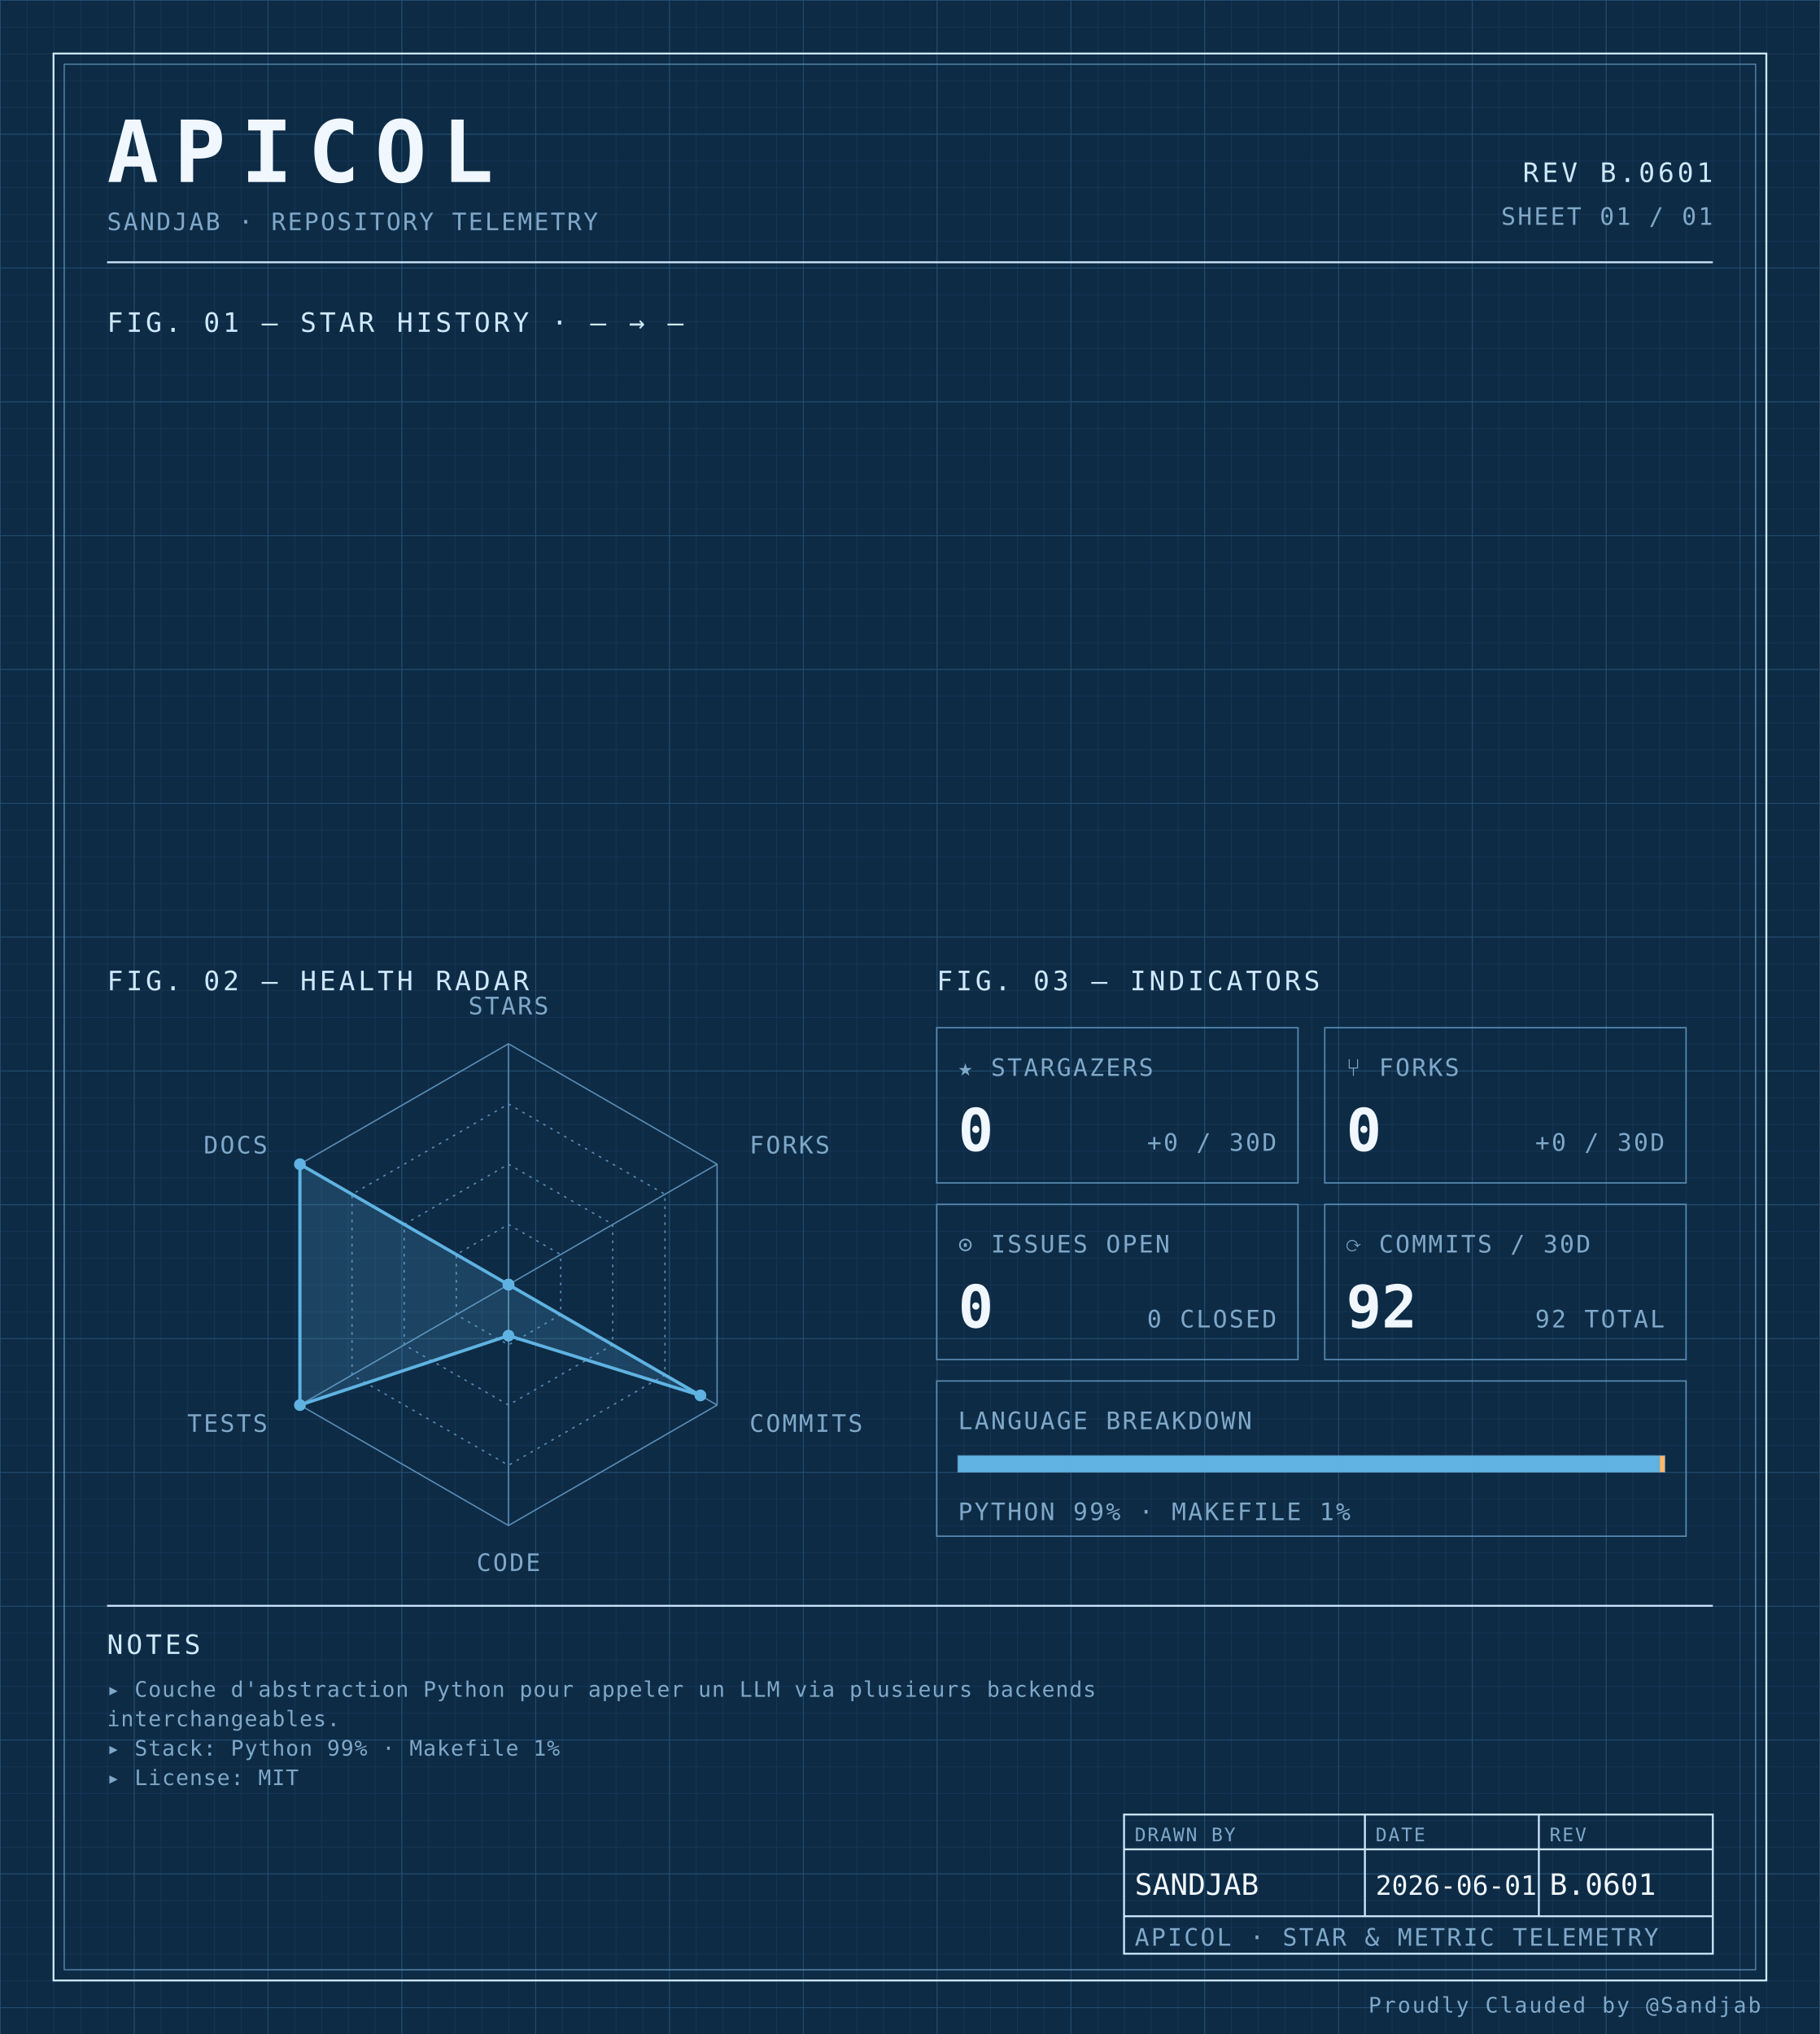
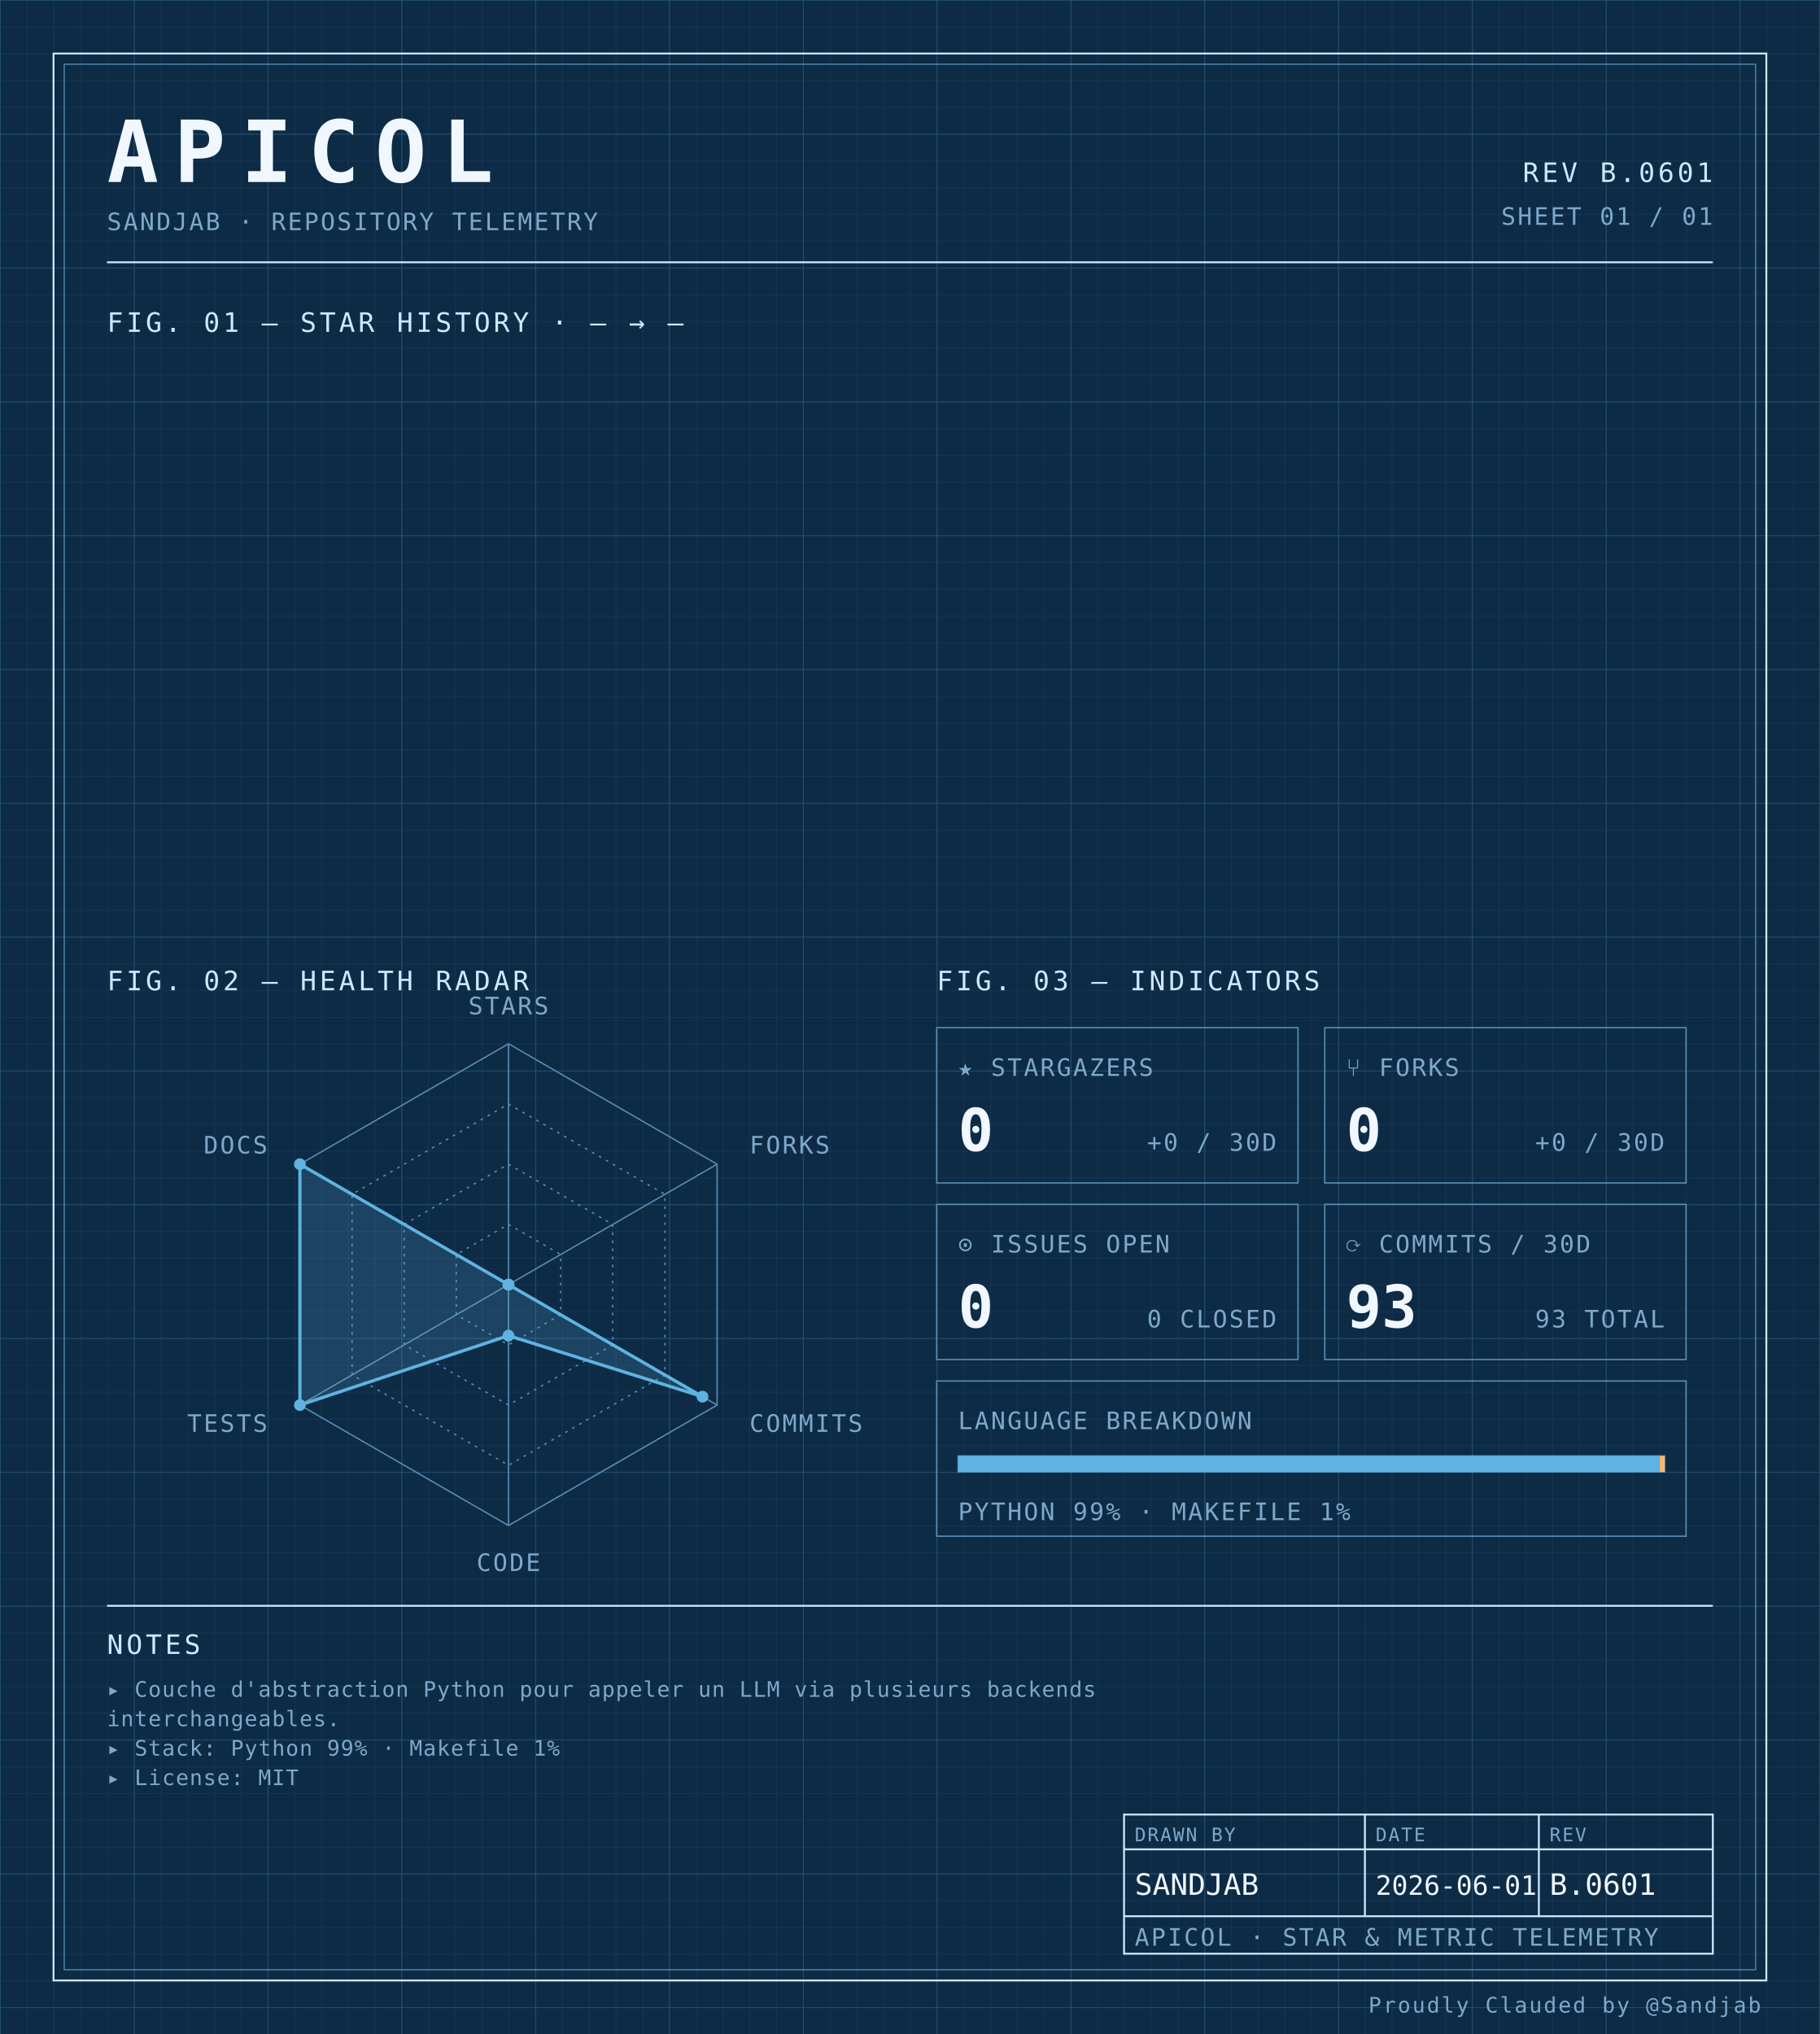
<svg xmlns="http://www.w3.org/2000/svg" width="100%" viewBox="0 0 680 760" role="img">
  <defs>
    <pattern id="grid-fine" width="10" height="10" patternUnits="userSpaceOnUse">
      <path d="M10 0H0V10" fill="none" stroke="#1a3a5c" stroke-width="0.4" />
    </pattern>
    <pattern id="grid-major" width="50" height="50" patternUnits="userSpaceOnUse">
      <path d="M50 0H0V50" fill="none" stroke="#245273" stroke-width="0.5" />
    </pattern>
  </defs>
  <rect x="0" y="0" width="680" height="760" fill="#0d2b45" />
  <rect x="0" y="0" width="680" height="760" fill="url(#grid-fine)" />
  <rect x="0" y="0" width="680" height="760" fill="url(#grid-major)" />
  <rect x="20" y="20" width="640" height="720" fill="none" stroke="#cfe8ff" stroke-width="0.7" />
  <rect x="24" y="24" width="632" height="712" fill="none" stroke="#5b8db5" stroke-width="0.4" />
  <text x="40" y="68" font-family="ui-monospace, 'SF Mono', 'JetBrains Mono', 'Cascadia Code', Consolas, monospace" font-size="32" font-weight="700" fill="#f0f7ff" text-anchor="start" letter-spacing="0.18em">APICOL</text>
  <text x="40" y="86" font-family="ui-monospace, 'SF Mono', 'JetBrains Mono', 'Cascadia Code', Consolas, monospace" font-size="9" font-weight="400" fill="#7fa8c9" text-anchor="start" letter-spacing="0.08em">SANDJAB · REPOSITORY TELEMETRY</text>
  <text x="640" y="68" font-family="ui-monospace, 'SF Mono', 'JetBrains Mono', 'Cascadia Code', Consolas, monospace" font-size="10" font-weight="400" fill="#cfe8ff" text-anchor="end" letter-spacing="0.12em">REV B.0601</text>
  <text x="640" y="84" font-family="ui-monospace, 'SF Mono', 'JetBrains Mono', 'Cascadia Code', Consolas, monospace" font-size="9" font-weight="400" fill="#7fa8c9" text-anchor="end" letter-spacing="0.08em">SHEET 01 / 01</text>
  <line x1="40" y1="98" x2="640" y2="98" stroke="#cfe8ff" stroke-width="0.7" />
  <text x="40" y="124" font-family="ui-monospace, 'SF Mono', 'JetBrains Mono', 'Cascadia Code', Consolas, monospace" font-size="10" font-weight="400" fill="#cfe8ff" text-anchor="start" letter-spacing="0.12em">FIG. 01 — STAR HISTORY · — → —</text>
  <text x="40" y="370" font-family="ui-monospace, 'SF Mono', 'JetBrains Mono', 'Cascadia Code', Consolas, monospace" font-size="10" font-weight="400" fill="#cfe8ff" text-anchor="start" letter-spacing="0.12em">FIG. 02 — HEALTH RADAR</text>
  <g transform="translate(190 480)">
    <polygon points="0.00,-90.00 77.94,-45.00 77.94,45.00 0.00,90.00 -77.94,45.00 -77.94,-45.00" fill="none" stroke="#5b8db5" stroke-width="0.5" />
    <polygon points="0.00,-67.50 58.46,-33.75 58.46,33.75 0.00,67.50 -58.46,33.75 -58.46,-33.75" fill="none" stroke="#5b8db5" stroke-width="0.5" stroke-dasharray="1,2" />
    <polygon points="0.00,-45.00 38.97,-22.50 38.97,22.50 0.00,45.00 -38.97,22.50 -38.97,-22.50" fill="none" stroke="#5b8db5" stroke-width="0.5" stroke-dasharray="1,2" />
    <polygon points="0.00,-22.50 19.49,-11.25 19.49,11.25 0.00,22.50 -19.49,11.25 -19.49,-11.25" fill="none" stroke="#5b8db5" stroke-width="0.5" stroke-dasharray="1,2" />
    <line x1="0" y1="0" x2="0.00" y2="-90.00" stroke="#5b8db5" stroke-width="0.5" />
    <line x1="0" y1="0" x2="77.94" y2="-45.00" stroke="#5b8db5" stroke-width="0.5" />
    <line x1="0" y1="0" x2="77.94" y2="45.00" stroke="#5b8db5" stroke-width="0.5" />
    <line x1="0" y1="0" x2="0.00" y2="90.00" stroke="#5b8db5" stroke-width="0.5" />
    <line x1="0" y1="0" x2="-77.94" y2="45.00" stroke="#5b8db5" stroke-width="0.5" />
    <line x1="0" y1="0" x2="-77.94" y2="-45.00" stroke="#5b8db5" stroke-width="0.5" />
-     <polygon points="0.00,0.00 0.00,0.00 71.71,41.40 0.00,19.06 -77.94,45.00 -77.94,-45.00" fill="#5fb3e2" fill-opacity="0.18" stroke="#5fb3e2" stroke-width="1.2" />
+     <polygon points="0.00,0.00 0.00,0.00 72.49,41.85 0.00,19.06 -77.94,45.00 -77.94,-45.00" fill="#5fb3e2" fill-opacity="0.18" stroke="#5fb3e2" stroke-width="1.2" />
    <circle cx="0.00" cy="0.00" r="2.2" fill="#5fb3e2" />
    <circle cx="0.00" cy="0.00" r="2.2" fill="#5fb3e2" />
-     <circle cx="71.71" cy="41.40" r="2.2" fill="#5fb3e2" />
+     <circle cx="72.49" cy="41.85" r="2.2" fill="#5fb3e2" />
    <circle cx="0.00" cy="19.06" r="2.2" fill="#5fb3e2" />
    <circle cx="-77.94" cy="45.00" r="2.2" fill="#5fb3e2" />
    <circle cx="-77.94" cy="-45.00" r="2.2" fill="#5fb3e2" />
    <text x="6.3681633555662356e-15" y="-101" font-family="ui-monospace, 'SF Mono', 'JetBrains Mono', 'Cascadia Code', Consolas, monospace" font-size="9" font-weight="400" fill="#7fa8c9" text-anchor="middle" letter-spacing="0.08em">STARS</text>
    <text x="90.067" y="-49" font-family="ui-monospace, 'SF Mono', 'JetBrains Mono', 'Cascadia Code', Consolas, monospace" font-size="9" font-weight="400" fill="#7fa8c9" text-anchor="start" letter-spacing="0.08em">FORKS</text>
    <text x="90.067" y="55" font-family="ui-monospace, 'SF Mono', 'JetBrains Mono', 'Cascadia Code', Consolas, monospace" font-size="9" font-weight="400" fill="#7fa8c9" text-anchor="start" letter-spacing="0.08em">COMMITS</text>
    <text x="6.3681633555662356e-15" y="107" font-family="ui-monospace, 'SF Mono', 'JetBrains Mono', 'Cascadia Code', Consolas, monospace" font-size="9" font-weight="400" fill="#7fa8c9" text-anchor="middle" letter-spacing="0.08em">CODE</text>
    <text x="-90.067" y="55" font-family="ui-monospace, 'SF Mono', 'JetBrains Mono', 'Cascadia Code', Consolas, monospace" font-size="9" font-weight="400" fill="#7fa8c9" text-anchor="end" letter-spacing="0.08em">TESTS</text>
    <text x="-90.067" y="-49" font-family="ui-monospace, 'SF Mono', 'JetBrains Mono', 'Cascadia Code', Consolas, monospace" font-size="9" font-weight="400" fill="#7fa8c9" text-anchor="end" letter-spacing="0.08em">DOCS</text>
  </g>
  <text x="350" y="370" font-family="ui-monospace, 'SF Mono', 'JetBrains Mono', 'Cascadia Code', Consolas, monospace" font-size="10" font-weight="400" fill="#cfe8ff" text-anchor="start" letter-spacing="0.12em">FIG. 03 — INDICATORS</text>
  <rect x="350" y="384" width="135" height="58" fill="none" stroke="#5b8db5" stroke-width="0.5" />
  <text x="358" y="402" font-family="ui-monospace, 'SF Mono', 'JetBrains Mono', 'Cascadia Code', Consolas, monospace" font-size="9" font-weight="400" fill="#7fa8c9" text-anchor="start" letter-spacing="0.08em">★ STARGAZERS</text>
  <text x="358" y="430" font-family="ui-monospace, 'SF Mono', 'JetBrains Mono', 'Cascadia Code', Consolas, monospace" font-size="22" font-weight="700" fill="#f0f7ff" text-anchor="start" letter-spacing="normal">0</text>
  <text x="477" y="430" font-family="ui-monospace, 'SF Mono', 'JetBrains Mono', 'Cascadia Code', Consolas, monospace" font-size="9" font-weight="400" fill="#7fa8c9" text-anchor="end" letter-spacing="0.08em">+0 / 30D</text>
  <rect x="495" y="384" width="135" height="58" fill="none" stroke="#5b8db5" stroke-width="0.5" />
  <text x="503" y="402" font-family="ui-monospace, 'SF Mono', 'JetBrains Mono', 'Cascadia Code', Consolas, monospace" font-size="9" font-weight="400" fill="#7fa8c9" text-anchor="start" letter-spacing="0.08em">⑂ FORKS</text>
  <text x="503" y="430" font-family="ui-monospace, 'SF Mono', 'JetBrains Mono', 'Cascadia Code', Consolas, monospace" font-size="22" font-weight="700" fill="#f0f7ff" text-anchor="start" letter-spacing="normal">0</text>
  <text x="622" y="430" font-family="ui-monospace, 'SF Mono', 'JetBrains Mono', 'Cascadia Code', Consolas, monospace" font-size="9" font-weight="400" fill="#7fa8c9" text-anchor="end" letter-spacing="0.08em">+0 / 30D</text>
  <rect x="350" y="450" width="135" height="58" fill="none" stroke="#5b8db5" stroke-width="0.5" />
  <text x="358" y="468" font-family="ui-monospace, 'SF Mono', 'JetBrains Mono', 'Cascadia Code', Consolas, monospace" font-size="9" font-weight="400" fill="#7fa8c9" text-anchor="start" letter-spacing="0.08em">⊙ ISSUES OPEN</text>
  <text x="358" y="496" font-family="ui-monospace, 'SF Mono', 'JetBrains Mono', 'Cascadia Code', Consolas, monospace" font-size="22" font-weight="700" fill="#f0f7ff" text-anchor="start" letter-spacing="normal">0</text>
  <text x="477" y="496" font-family="ui-monospace, 'SF Mono', 'JetBrains Mono', 'Cascadia Code', Consolas, monospace" font-size="9" font-weight="400" fill="#7fa8c9" text-anchor="end" letter-spacing="0.08em">0 CLOSED</text>
  <rect x="495" y="450" width="135" height="58" fill="none" stroke="#5b8db5" stroke-width="0.5" />
  <text x="503" y="468" font-family="ui-monospace, 'SF Mono', 'JetBrains Mono', 'Cascadia Code', Consolas, monospace" font-size="9" font-weight="400" fill="#7fa8c9" text-anchor="start" letter-spacing="0.08em">⟳ COMMITS / 30D</text>
-   <text x="503" y="496" font-family="ui-monospace, 'SF Mono', 'JetBrains Mono', 'Cascadia Code', Consolas, monospace" font-size="22" font-weight="700" fill="#f0f7ff" text-anchor="start" letter-spacing="normal">92</text>
-   <text x="622" y="496" font-family="ui-monospace, 'SF Mono', 'JetBrains Mono', 'Cascadia Code', Consolas, monospace" font-size="9" font-weight="400" fill="#7fa8c9" text-anchor="end" letter-spacing="0.08em">92 TOTAL</text>
+   <text x="503" y="496" font-family="ui-monospace, 'SF Mono', 'JetBrains Mono', 'Cascadia Code', Consolas, monospace" font-size="22" font-weight="700" fill="#f0f7ff" text-anchor="start" letter-spacing="normal">93</text>
+   <text x="622" y="496" font-family="ui-monospace, 'SF Mono', 'JetBrains Mono', 'Cascadia Code', Consolas, monospace" font-size="9" font-weight="400" fill="#7fa8c9" text-anchor="end" letter-spacing="0.08em">93 TOTAL</text>
  <rect x="350" y="516" width="280" height="58" fill="none" stroke="#5b8db5" stroke-width="0.5" />
  <text x="358" y="534" font-family="ui-monospace, 'SF Mono', 'JetBrains Mono', 'Cascadia Code', Consolas, monospace" font-size="9" font-weight="400" fill="#7fa8c9" text-anchor="start" letter-spacing="0.08em">LANGUAGE BREAKDOWN</text>
  <rect x="358" y="544" width="264" height="6" fill="none" stroke="#5b8db5" stroke-width="0.5" />
  <rect x="358" y="544" width="262.19" height="6" fill="#5fb3e2" />
  <rect x="620.192" y="544" width="1.81" height="6" fill="#ffb96b" />
  <text x="358" y="568" font-family="ui-monospace, 'SF Mono', 'JetBrains Mono', 'Cascadia Code', Consolas, monospace" font-size="9" font-weight="400" fill="#7fa8c9" text-anchor="start" letter-spacing="0.08em">PYTHON 99% · MAKEFILE 1%</text>
  <line x1="40" y1="600" x2="640" y2="600" stroke="#cfe8ff" stroke-width="0.7" />
  <text x="40" y="618" font-family="ui-monospace, 'SF Mono', 'JetBrains Mono', 'Cascadia Code', Consolas, monospace" font-size="10" font-weight="400" fill="#cfe8ff" text-anchor="start" letter-spacing="0.12em">NOTES</text>
  <text x="40" y="634" font-family="ui-monospace, 'SF Mono', 'JetBrains Mono', 'Cascadia Code', Consolas, monospace" font-size="8" font-weight="400" fill="#7fa8c9" text-anchor="start" letter-spacing="0.04em">▸ Couche d'abstraction Python pour appeler un LLM via plusieurs backends</text>
  <text x="40" y="645" font-family="ui-monospace, 'SF Mono', 'JetBrains Mono', 'Cascadia Code', Consolas, monospace" font-size="8" font-weight="400" fill="#7fa8c9" text-anchor="start" letter-spacing="0.04em">  interchangeables.</text>
  <text x="40" y="656" font-family="ui-monospace, 'SF Mono', 'JetBrains Mono', 'Cascadia Code', Consolas, monospace" font-size="8" font-weight="400" fill="#7fa8c9" text-anchor="start" letter-spacing="0.04em">▸ Stack: Python 99% · Makefile 1%</text>
  <text x="40" y="667" font-family="ui-monospace, 'SF Mono', 'JetBrains Mono', 'Cascadia Code', Consolas, monospace" font-size="8" font-weight="400" fill="#7fa8c9" text-anchor="start" letter-spacing="0.04em">▸ License: MIT</text>
  <rect x="420" y="678" width="220" height="52" fill="none" stroke="#cfe8ff" stroke-width="0.7" />
  <line x1="420" y1="691" x2="640" y2="691" stroke="#cfe8ff" stroke-width="0.7" />
  <line x1="420" y1="716" x2="640" y2="716" stroke="#cfe8ff" stroke-width="0.7" />
  <line x1="510" y1="678" x2="510" y2="716" stroke="#cfe8ff" stroke-width="0.7" />
  <line x1="575" y1="678" x2="575" y2="716" stroke="#cfe8ff" stroke-width="0.7" />
  <text x="424" y="688" font-family="ui-monospace, 'SF Mono', 'JetBrains Mono', 'Cascadia Code', Consolas, monospace" font-size="7" font-weight="400" fill="#7fa8c9" text-anchor="start" letter-spacing="0.08em">DRAWN BY</text>
  <text x="514" y="688" font-family="ui-monospace, 'SF Mono', 'JetBrains Mono', 'Cascadia Code', Consolas, monospace" font-size="7" font-weight="400" fill="#7fa8c9" text-anchor="start" letter-spacing="0.08em">DATE</text>
  <text x="579" y="688" font-family="ui-monospace, 'SF Mono', 'JetBrains Mono', 'Cascadia Code', Consolas, monospace" font-size="7" font-weight="400" fill="#7fa8c9" text-anchor="start" letter-spacing="0.08em">REV</text>
  <text x="424" y="708" font-family="ui-monospace, 'SF Mono', 'JetBrains Mono', 'Cascadia Code', Consolas, monospace" font-size="11" font-weight="400" fill="#f0f7ff" text-anchor="start" letter-spacing="normal">SANDJAB</text>
  <text x="514" y="708" font-family="ui-monospace, 'SF Mono', 'JetBrains Mono', 'Cascadia Code', Consolas, monospace" font-size="10" font-weight="400" fill="#f0f7ff" text-anchor="start" letter-spacing="normal">2026-06-01</text>
  <text x="579" y="708" font-family="ui-monospace, 'SF Mono', 'JetBrains Mono', 'Cascadia Code', Consolas, monospace" font-size="11" font-weight="400" fill="#f0f7ff" text-anchor="start" letter-spacing="normal">B.0601</text>
  <text x="424" y="727" font-family="ui-monospace, 'SF Mono', 'JetBrains Mono', 'Cascadia Code', Consolas, monospace" font-size="9" font-weight="400" fill="#7fa8c9" text-anchor="start" letter-spacing="0.08em">APICOL · STAR &amp; METRIC TELEMETRY</text>
  <text x="658" y="752" font-family="ui-monospace, 'SF Mono', 'JetBrains Mono', 'Cascadia Code', Consolas, monospace" font-size="8" font-weight="400" fill="#7fa8c9" text-anchor="end" letter-spacing="0.08em">Proudly Clauded by @Sandjab</text>
</svg>
